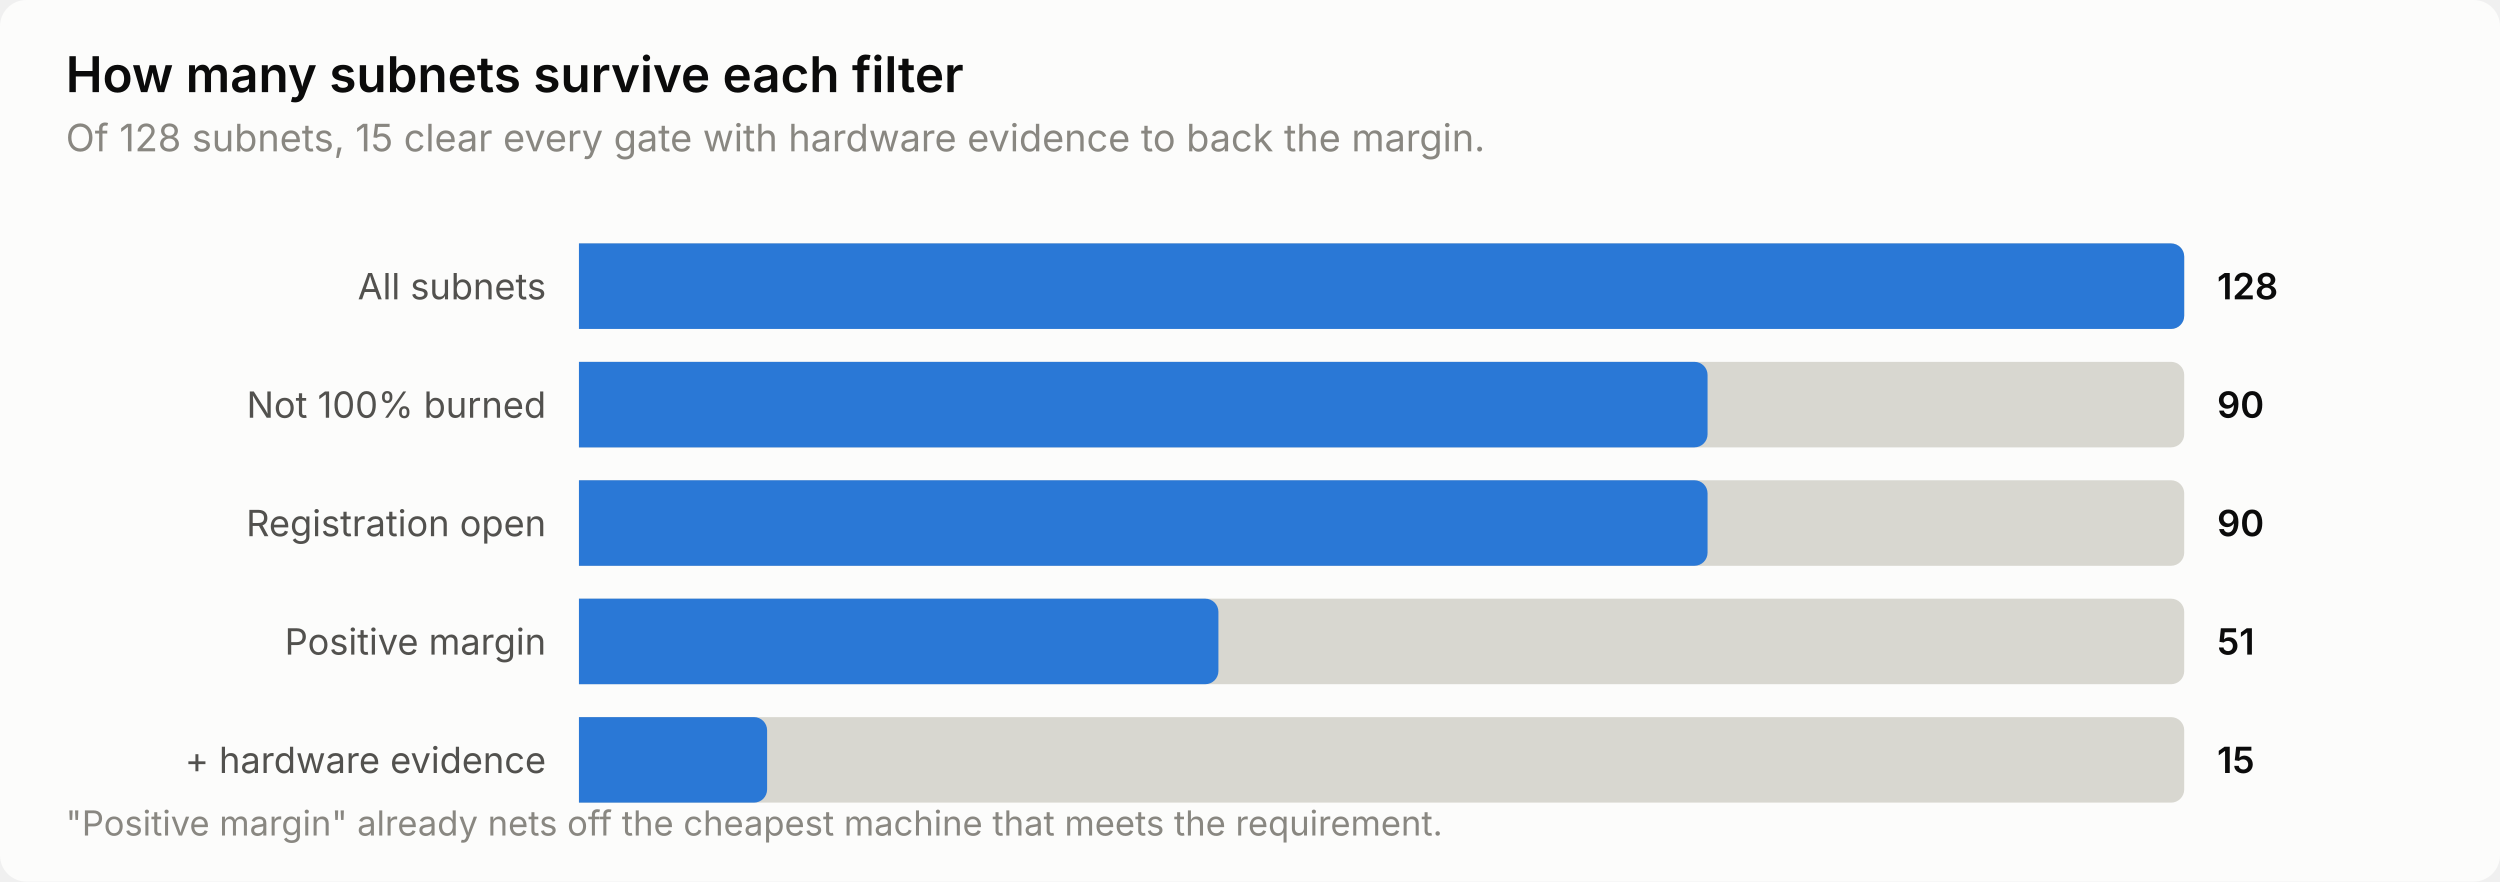
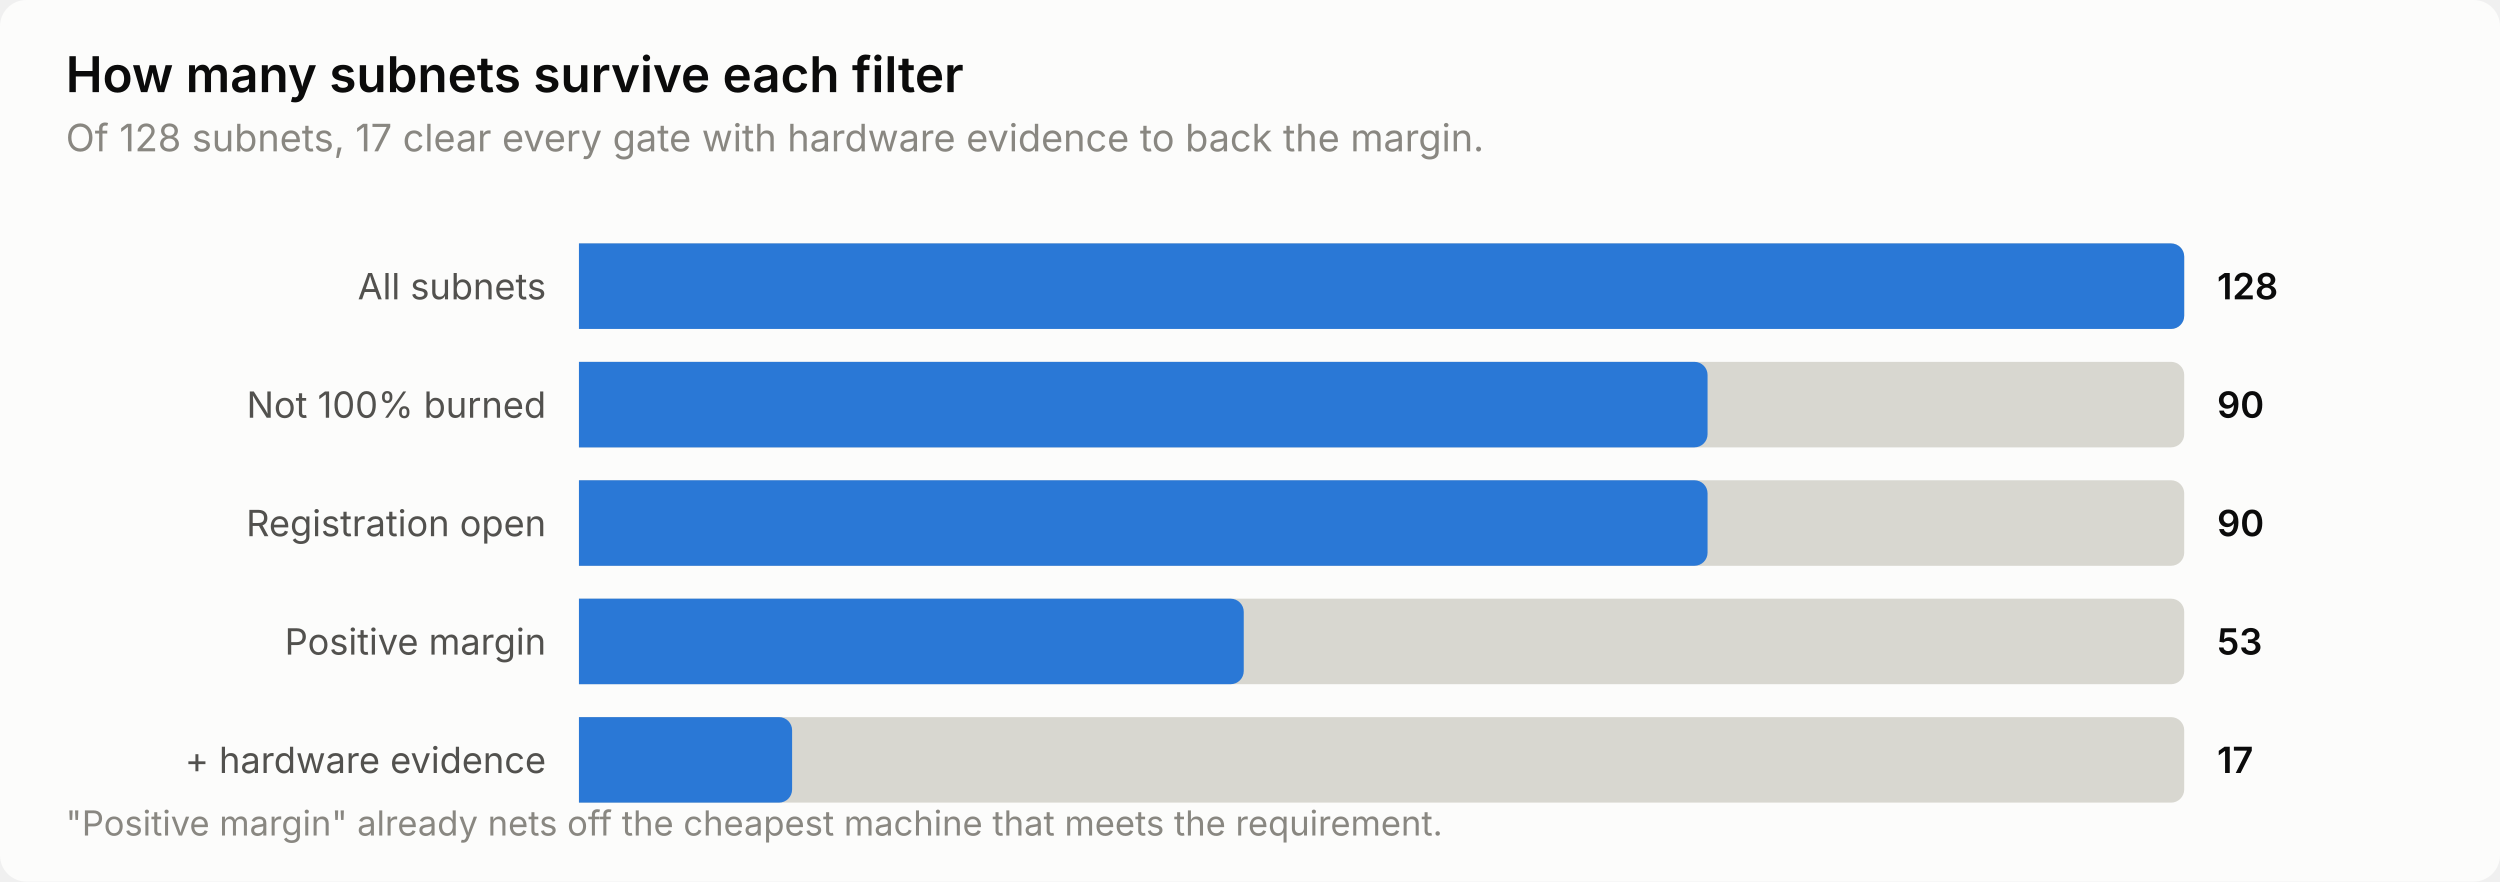
<svg xmlns="http://www.w3.org/2000/svg" width="760" height="268" viewBox="0 0 760 268" role="img" aria-label="How many subnets survive each filter">
  <style>
    text { font-family: system-ui, -apple-system, 'Segoe UI', sans-serif; }
    .t-title { font-size: 15px; font-weight: 600; }
    .t-sub { font-size: 11.5px; }
    .t-lab { font-size: 11px; }
    .t-val { font-size: 11px; font-weight: 600; font-variant-numeric: tabular-nums; }
    .t-tick { font-size: 10.5px; font-variant-numeric: tabular-nums; }

    .surface { fill: #fcfcfb; }
    .ink { fill: #0b0b0b; }
    .ink2 { fill: #52514e; }
    .muted { fill: #898781; }
    .grid { stroke: #e1e0d9; }
    .axis { stroke: #c3c2b7; }
    .accent { fill: #2a78d6; }
    .critical { fill: #d03b3b; }
    .deemph { fill: #d8d7d0; }

    @media (prefers-color-scheme: dark) {
      .surface { fill: #1a1a19; }
      .ink { fill: #ffffff; }
      .ink2 { fill: #c3c2b7; }
      .muted { fill: #898781; }
      .grid { stroke: #2c2c2a; }
      .axis { stroke: #383835; }
      .accent { fill: #3987e5; }
      .deemph { fill: #3a3a37; }
    }
</style>
  <rect class="surface" width="760" height="268" rx="8" />
  <text class="ink t-title" x="20" y="28">How many subnets survive each filter</text>
-   <text class="muted t-sub" x="20" y="46">Of 128 subnets, 15 clear every gate with hardware evidence to back the margin.</text>
+   <text class="muted t-sub" x="20" y="46">Of 128 subnets, 17 clear every gate with hardware evidence to back the margin.</text>
  <text class="ink2 t-lab" x="166" y="91" text-anchor="end">All subnets</text>
  <path class="deemph" d="M176.0,74.0 H660.0 a4.0,4.0 0 0 1 4.0,4.0 V96.0 a4.0,4.0 0 0 1 -4.0,4.0 H176.0 Z" />
  <path class="accent" d="M176.0,74.0 H660.0 a4.0,4.0 0 0 1 4.0,4.0 V96.0 a4.0,4.0 0 0 1 -4.0,4.0 H176.0 Z" />
  <text class="ink t-val" x="674" y="91">128</text>
  <text class="ink2 t-lab" x="166" y="127" text-anchor="end">Not 100% burned</text>
  <path class="deemph" d="M176.0,110.0 H660.0 a4.0,4.0 0 0 1 4.0,4.0 V132.0 a4.0,4.0 0 0 1 -4.0,4.0 H176.0 Z" />
  <path class="accent" d="M176.0,110.0 H515.1 a4.0,4.0 0 0 1 4.0,4.0 V132.0 a4.0,4.0 0 0 1 -4.0,4.0 H176.0 Z" />
  <text class="ink t-val" x="674" y="127">90</text>
  <text class="ink2 t-lab" x="166" y="163" text-anchor="end">Registration open</text>
  <path class="deemph" d="M176.0,146.0 H660.0 a4.0,4.0 0 0 1 4.0,4.0 V168.0 a4.0,4.0 0 0 1 -4.0,4.0 H176.0 Z" />
  <path class="accent" d="M176.0,146.0 H515.1 a4.0,4.0 0 0 1 4.0,4.0 V168.0 a4.0,4.0 0 0 1 -4.0,4.0 H176.0 Z" />
  <text class="ink t-val" x="674" y="163">90</text>
  <text class="ink2 t-lab" x="166" y="199" text-anchor="end">Positive margin</text>
  <path class="deemph" d="M176.0,182.0 H660.0 a4.0,4.0 0 0 1 4.0,4.0 V204.0 a4.0,4.0 0 0 1 -4.0,4.0 H176.0 Z" />
-   <path class="accent" d="M176.0,182.0 H366.4 a4.0,4.0 0 0 1 4.0,4.0 V204.0 a4.0,4.0 0 0 1 -4.0,4.0 H176.0 Z" />
-   <text class="ink t-val" x="674" y="199">51</text>
+   <path class="accent" d="M176.0,182.0 H374.1 a4.0,4.0 0 0 1 4.0,4.0 V204.0 a4.0,4.0 0 0 1 -4.0,4.0 H176.0 Z" />
+   <text class="ink t-val" x="674" y="199">53</text>
  <text class="ink2 t-lab" x="166" y="235" text-anchor="end">+ hardware evidence</text>
  <path class="deemph" d="M176.0,218.0 H660.0 a4.0,4.0 0 0 1 4.0,4.0 V240.0 a4.0,4.0 0 0 1 -4.0,4.0 H176.0 Z" />
-   <path class="accent" d="M176.0,218.0 H229.2 a4.0,4.0 0 0 1 4.0,4.0 V240.0 a4.0,4.0 0 0 1 -4.0,4.0 H176.0 Z" />
-   <text class="ink t-val" x="674" y="235">15</text>
+   <path class="accent" d="M176.0,218.0 H236.8 a4.0,4.0 0 0 1 4.0,4.0 V240.0 a4.0,4.0 0 0 1 -4.0,4.0 H176.0 Z" />
+   <text class="ink t-val" x="674" y="235">17</text>
  <text class="muted t-tick" x="20" y="254">"Positive margin" already nets off the cheapest machine that meets the requirement.</text>
</svg>
